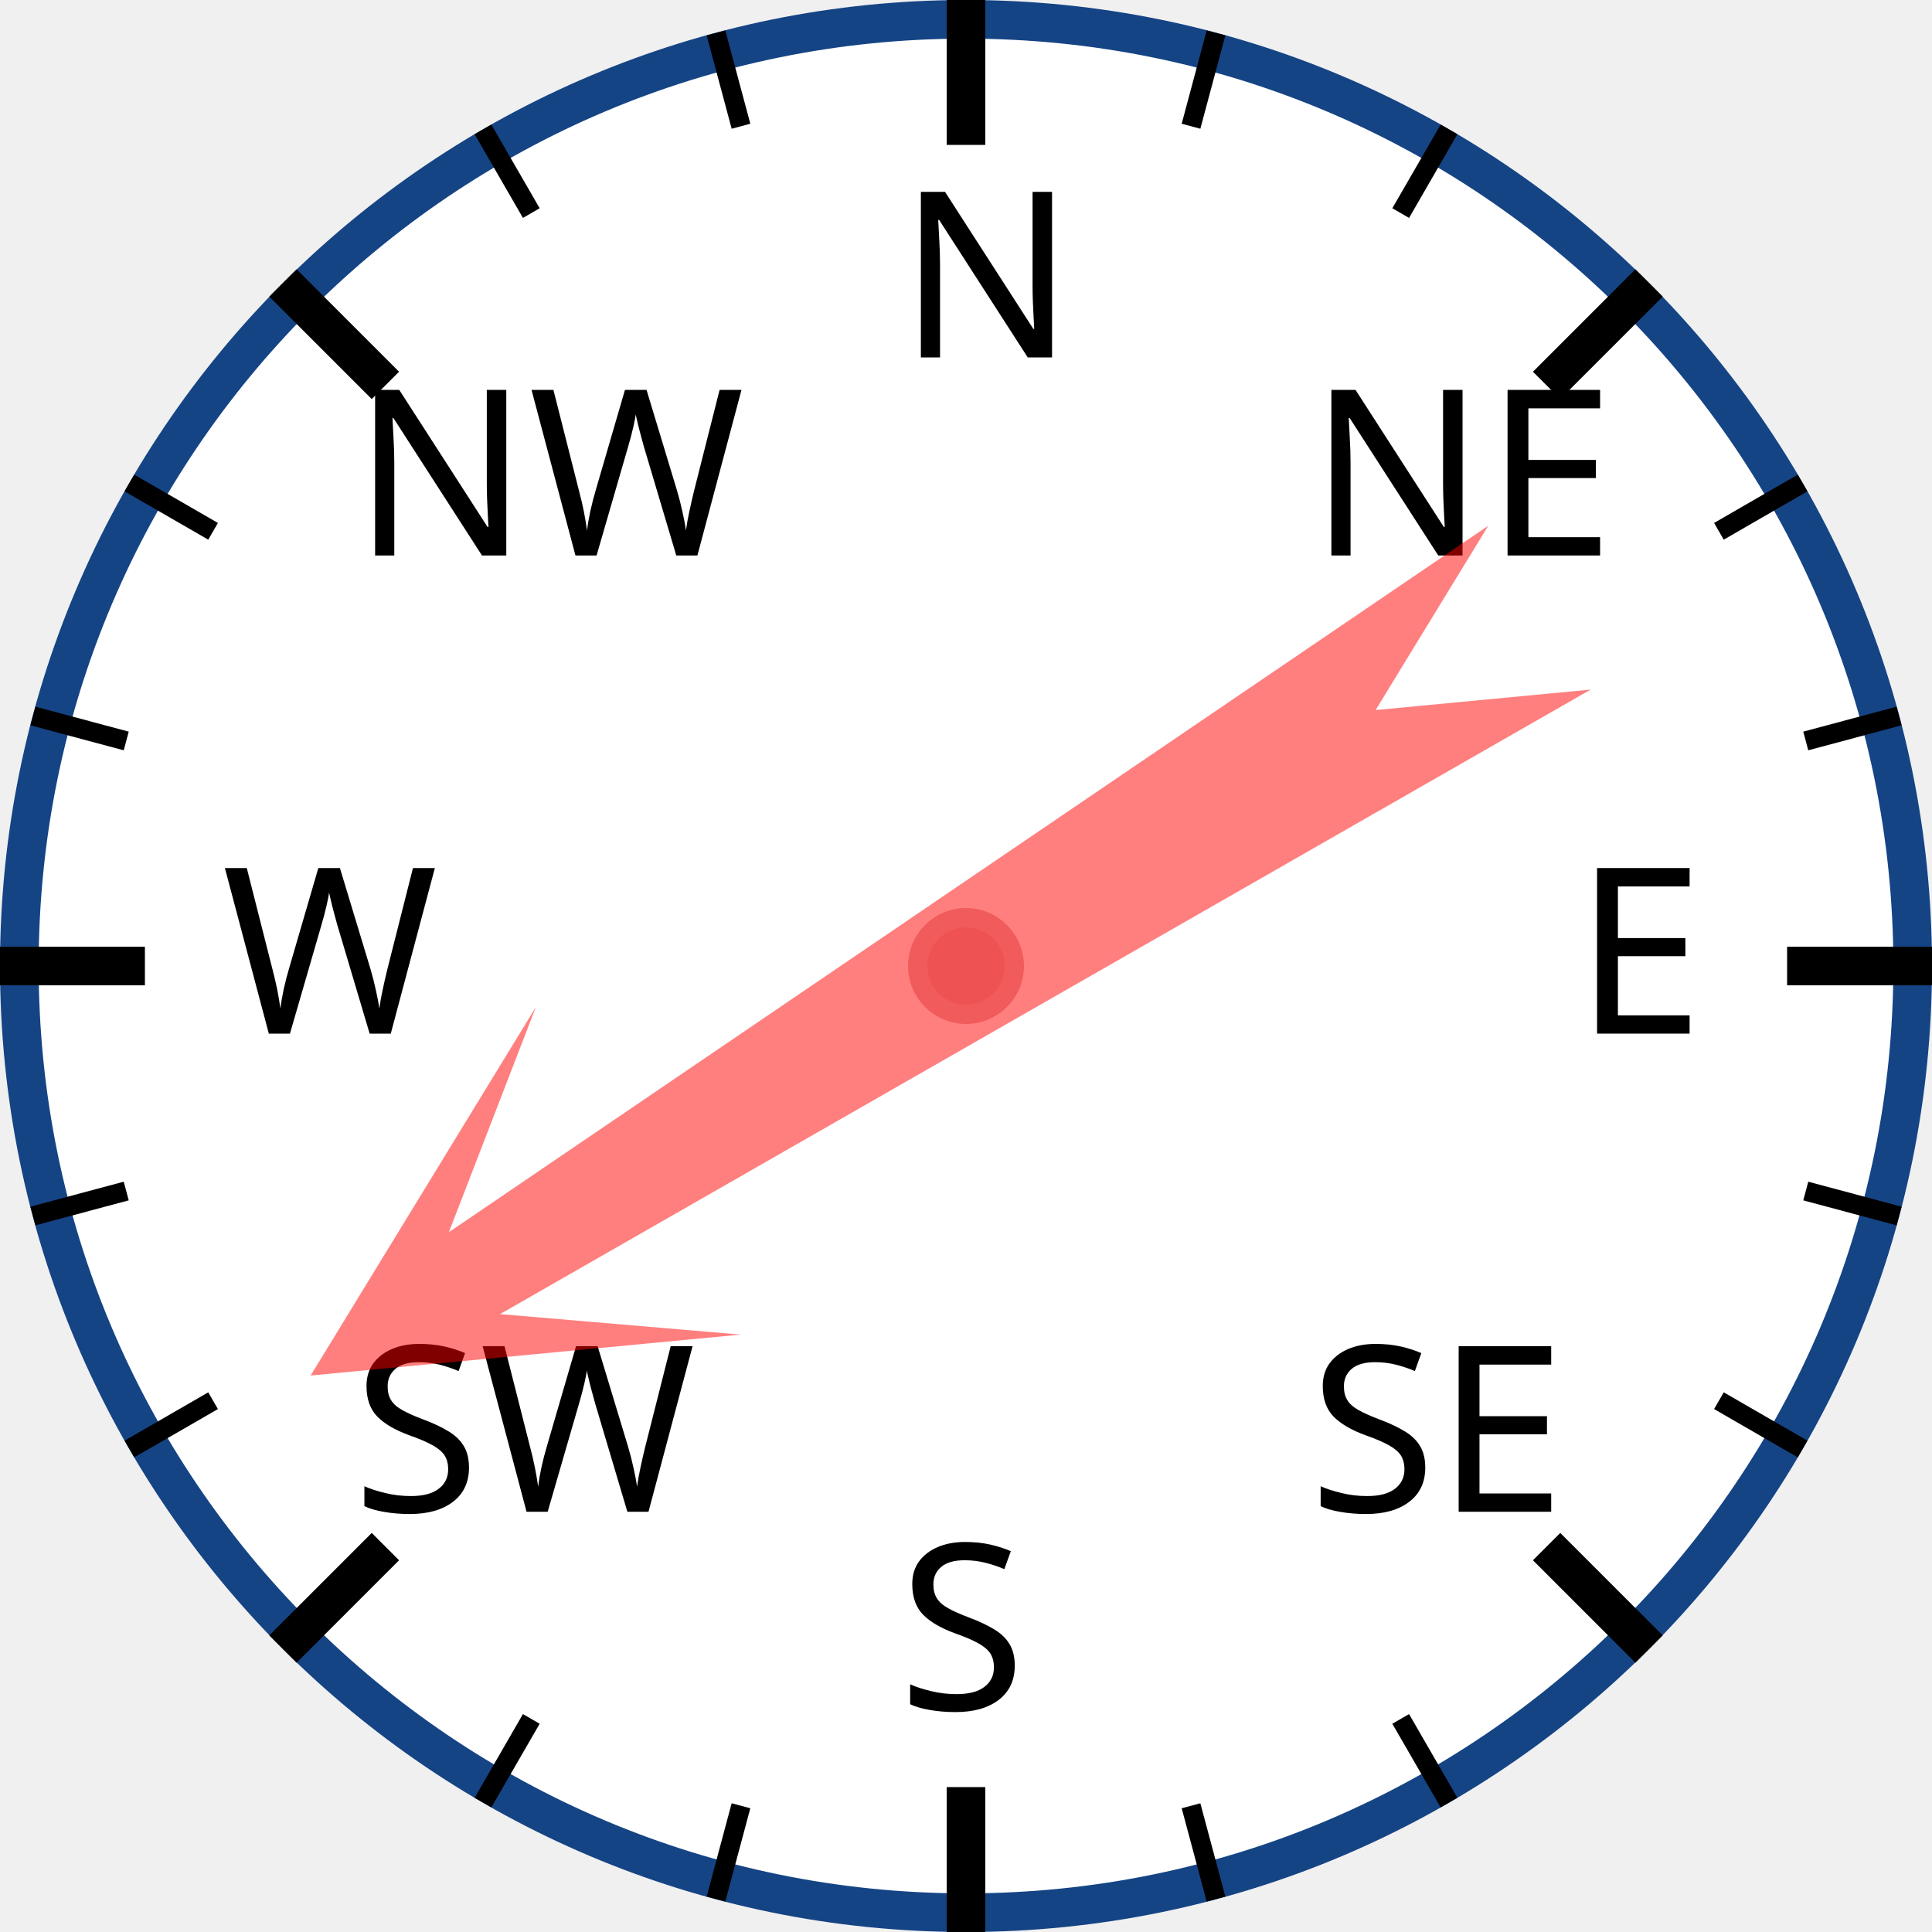
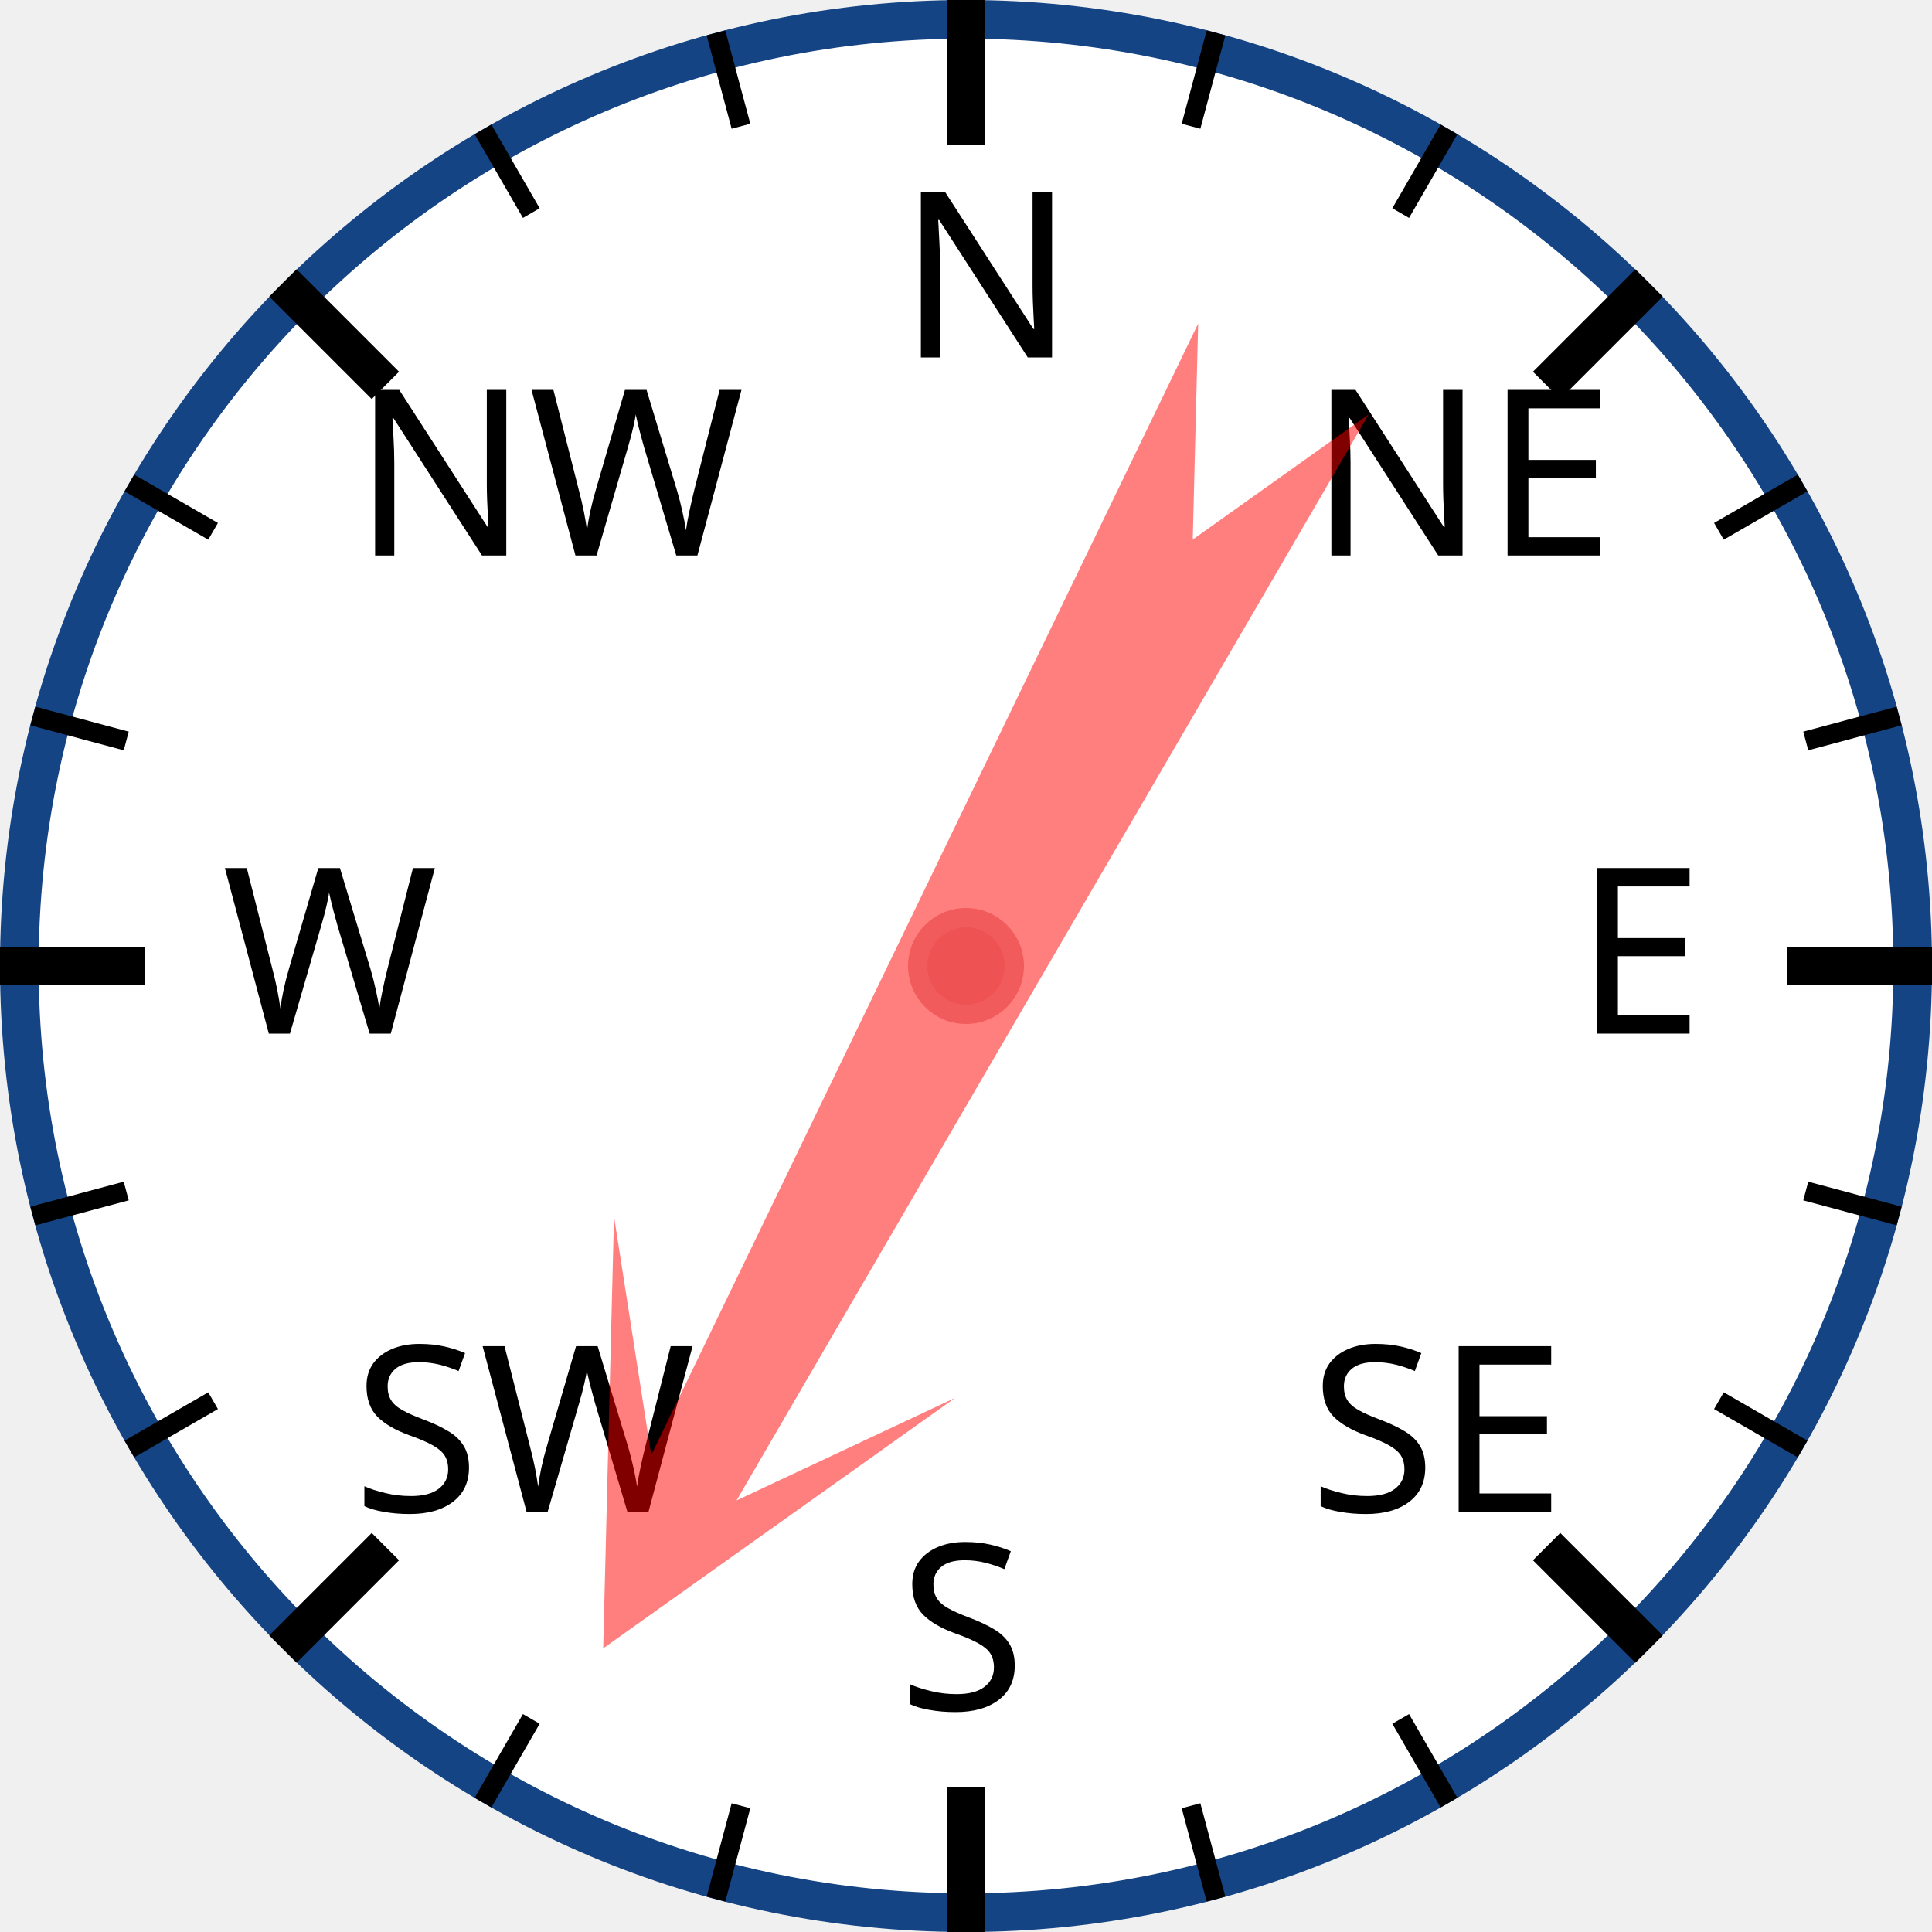
<svg xmlns="http://www.w3.org/2000/svg" width="120px" height="120px" viewBox="0 0 200 200">
  <circle cx="100" cy="100" r="98" style="fill: white; stroke: #154485; stroke-width: 4;" />
  <text x="93.0" y="37.0" style="font-family: sans-serif; font-size: 18pt;">N</text>
  <line x1="100.0" y1="0.0" x2="100.0" y2="15.0" style="stroke: black; stroke-width: 4;" />
  <line x1="74.118" y1="3.407" x2="76.706" y2="13.067" style="stroke: black; stroke-width: 2;" />
  <line x1="50" y1="13.397" x2="55" y2="22.058" style="stroke: black; stroke-width: 2;" />
  <text x="36.503" y="57.503" style="font-family: sans-serif; font-size: 18pt;">NW</text>
  <line x1="29.289" y1="29.289" x2="39.896" y2="39.896" style="stroke: black; stroke-width: 4;" />
  <line x1="13.397" y1="50" x2="22.058" y2="55" style="stroke: black; stroke-width: 2;" />
  <line x1="3.407" y1="74.118" x2="13.067" y2="76.706" style="stroke: black; stroke-width: 2;" />
  <text x="23.0" y="107.0" style="font-family: sans-serif; font-size: 18pt;">W</text>
  <line x1="0.0" y1="100.0" x2="15.0" y2="100.0" style="stroke: black; stroke-width: 4;" />
  <line x1="3.407" y1="125.882" x2="13.067" y2="123.294" style="stroke: black; stroke-width: 2;" />
  <line x1="13.397" y1="150" x2="22.058" y2="145" style="stroke: black; stroke-width: 2;" />
  <text x="36.503" y="156.497" style="font-family: sans-serif; font-size: 18pt;">SW</text>
  <line x1="29.289" y1="170.711" x2="39.896" y2="160.104" style="stroke: black; stroke-width: 4;" />
  <line x1="50" y1="186.603" x2="55" y2="177.942" style="stroke: black; stroke-width: 2;" />
  <line x1="74.118" y1="196.593" x2="76.706" y2="186.933" style="stroke: black; stroke-width: 2;" />
  <text x="93" y="177.0" style="font-family: sans-serif; font-size: 18pt;">S</text>
  <line x1="100" y1="200.0" x2="100" y2="185.0" style="stroke: black; stroke-width: 4;" />
  <line x1="125.882" y1="196.593" x2="123.294" y2="186.933" style="stroke: black; stroke-width: 2;" />
  <line x1="150.0" y1="186.603" x2="145.0" y2="177.942" style="stroke: black; stroke-width: 2;" />
  <text x="135.497" y="156.497" style="font-family: sans-serif; font-size: 18pt;">SE</text>
  <line x1="170.711" y1="170.711" x2="160.104" y2="160.104" style="stroke: black; stroke-width: 4;" />
  <line x1="186.603" y1="150" x2="177.942" y2="145" style="stroke: black; stroke-width: 2;" />
  <line x1="196.593" y1="125.882" x2="186.933" y2="123.294" style="stroke: black; stroke-width: 2;" />
  <text x="163.0" y="107" style="font-family: sans-serif; font-size: 18pt;">E</text>
  <line x1="200.0" y1="100" x2="185.0" y2="100" style="stroke: black; stroke-width: 4;" />
  <line x1="196.593" y1="74.118" x2="186.933" y2="76.706" style="stroke: black; stroke-width: 2;" />
  <line x1="186.603" y1="50" x2="177.942" y2="55" style="stroke: black; stroke-width: 2;" />
  <text x="135.497" y="57.503" style="font-family: sans-serif; font-size: 18pt;">NE</text>
  <line x1="170.711" y1="29.289" x2="160.104" y2="39.896" style="stroke: black; stroke-width: 4;" />
  <line x1="150" y1="13.397" x2="145" y2="22.058" style="stroke: black; stroke-width: 2;" />
  <line x1="125.882" y1="3.407" x2="123.294" y2="13.067" style="stroke: black; stroke-width: 2;" />
-   <polygon points="100 20 120 60 105 40 110 170 100 150 90 170 95 40 80 60" style="fill: red; fill-opacity: 0.5;" transform="rotate(238,100,100)" />
+   <polygon points="100 20 120 60 105 40 110 170 100 150 90 170 95 40 80 60" style="fill: red; fill-opacity: 0.5;" transform="rotate(208,100,100)" />
  <circle cx="100" cy="100" r="5" style="fill: #EE5252; stroke: #F25B5B; stroke-width: 2;" />
</svg>
